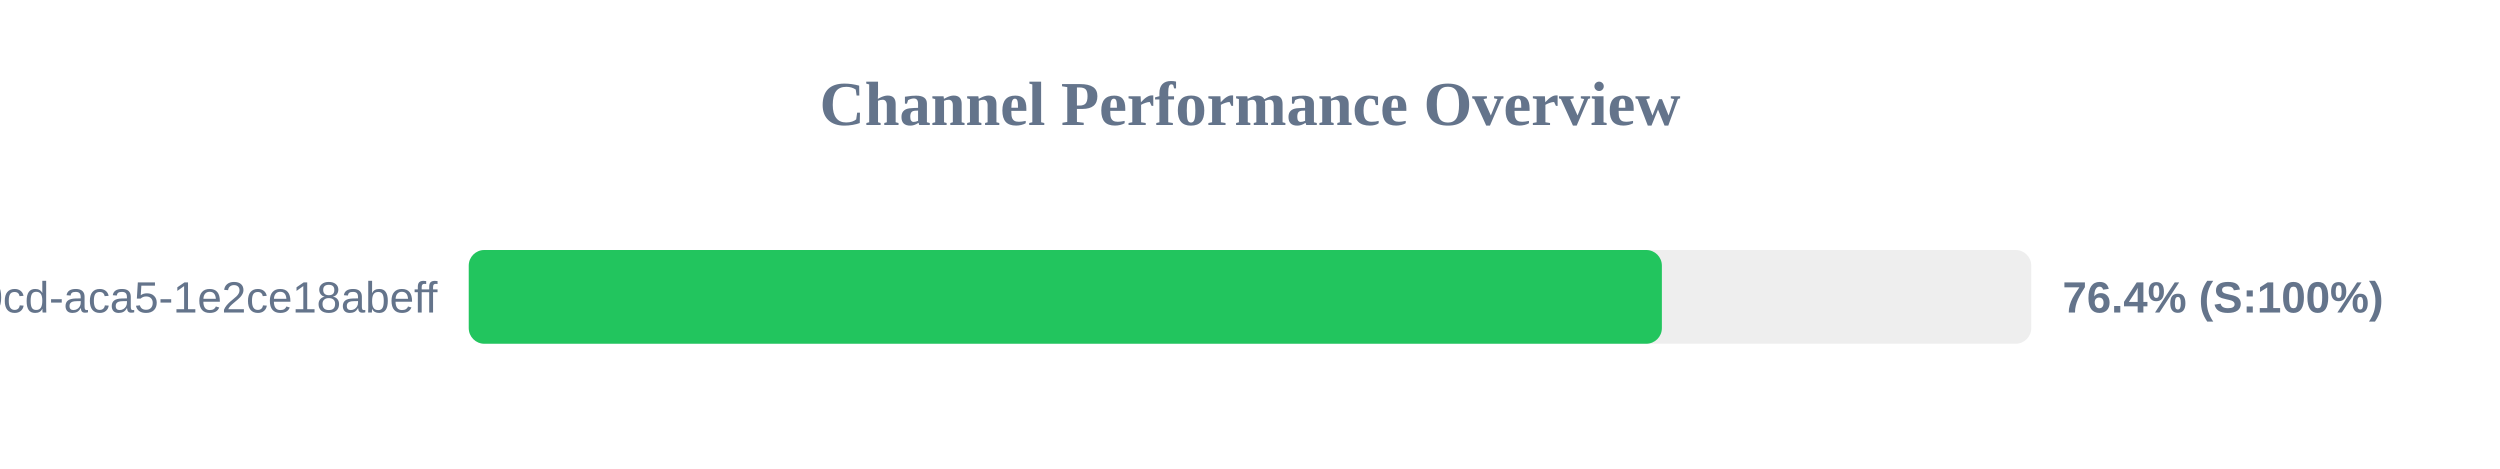
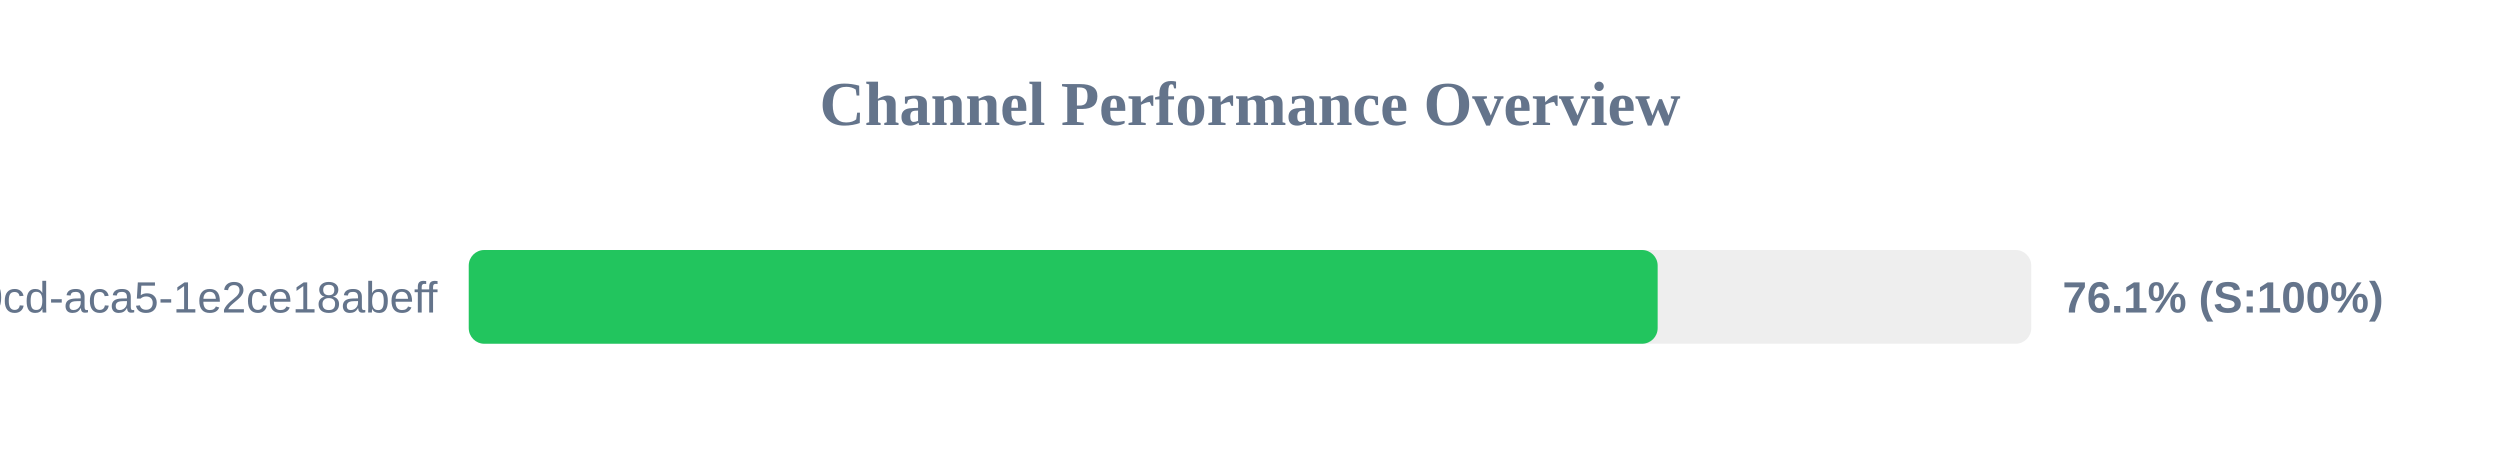
<svg xmlns="http://www.w3.org/2000/svg" width="800" height="150" version="1.1">
  <style>
        .row { font: 14px Arial; fill: #64748b; }
        .score { font: bold 14px Arial; fill: #64748b; }
    </style>
  <text x="400" y="40" text-anchor="middle" font-size="20px" font-weight="bold" fill="#64748b">Channel Performance Overview</text>
  <rect x="150" y="80" width="500" height="30" fill="#eee" rx="5" />
-   <rect x="150" y="80" width="381.8" height="30" fill="#22c55e" rx="5" />
+   <rect x="150" y="80" width="380.45" height="30" fill="#22c55e" rx="5" />
  <text x="140" y="100" text-anchor="end" class="row">?uuid=ebbeef45-0fd8-40cd-aca5-1e2ce18abeff</text>
-   <text x="660" y="100" text-anchor="start" class="score">76.4% (S:100%)</text>
+   <text x="660" y="100" text-anchor="start" class="score">76.1% (S:100%)</text>
</svg>
